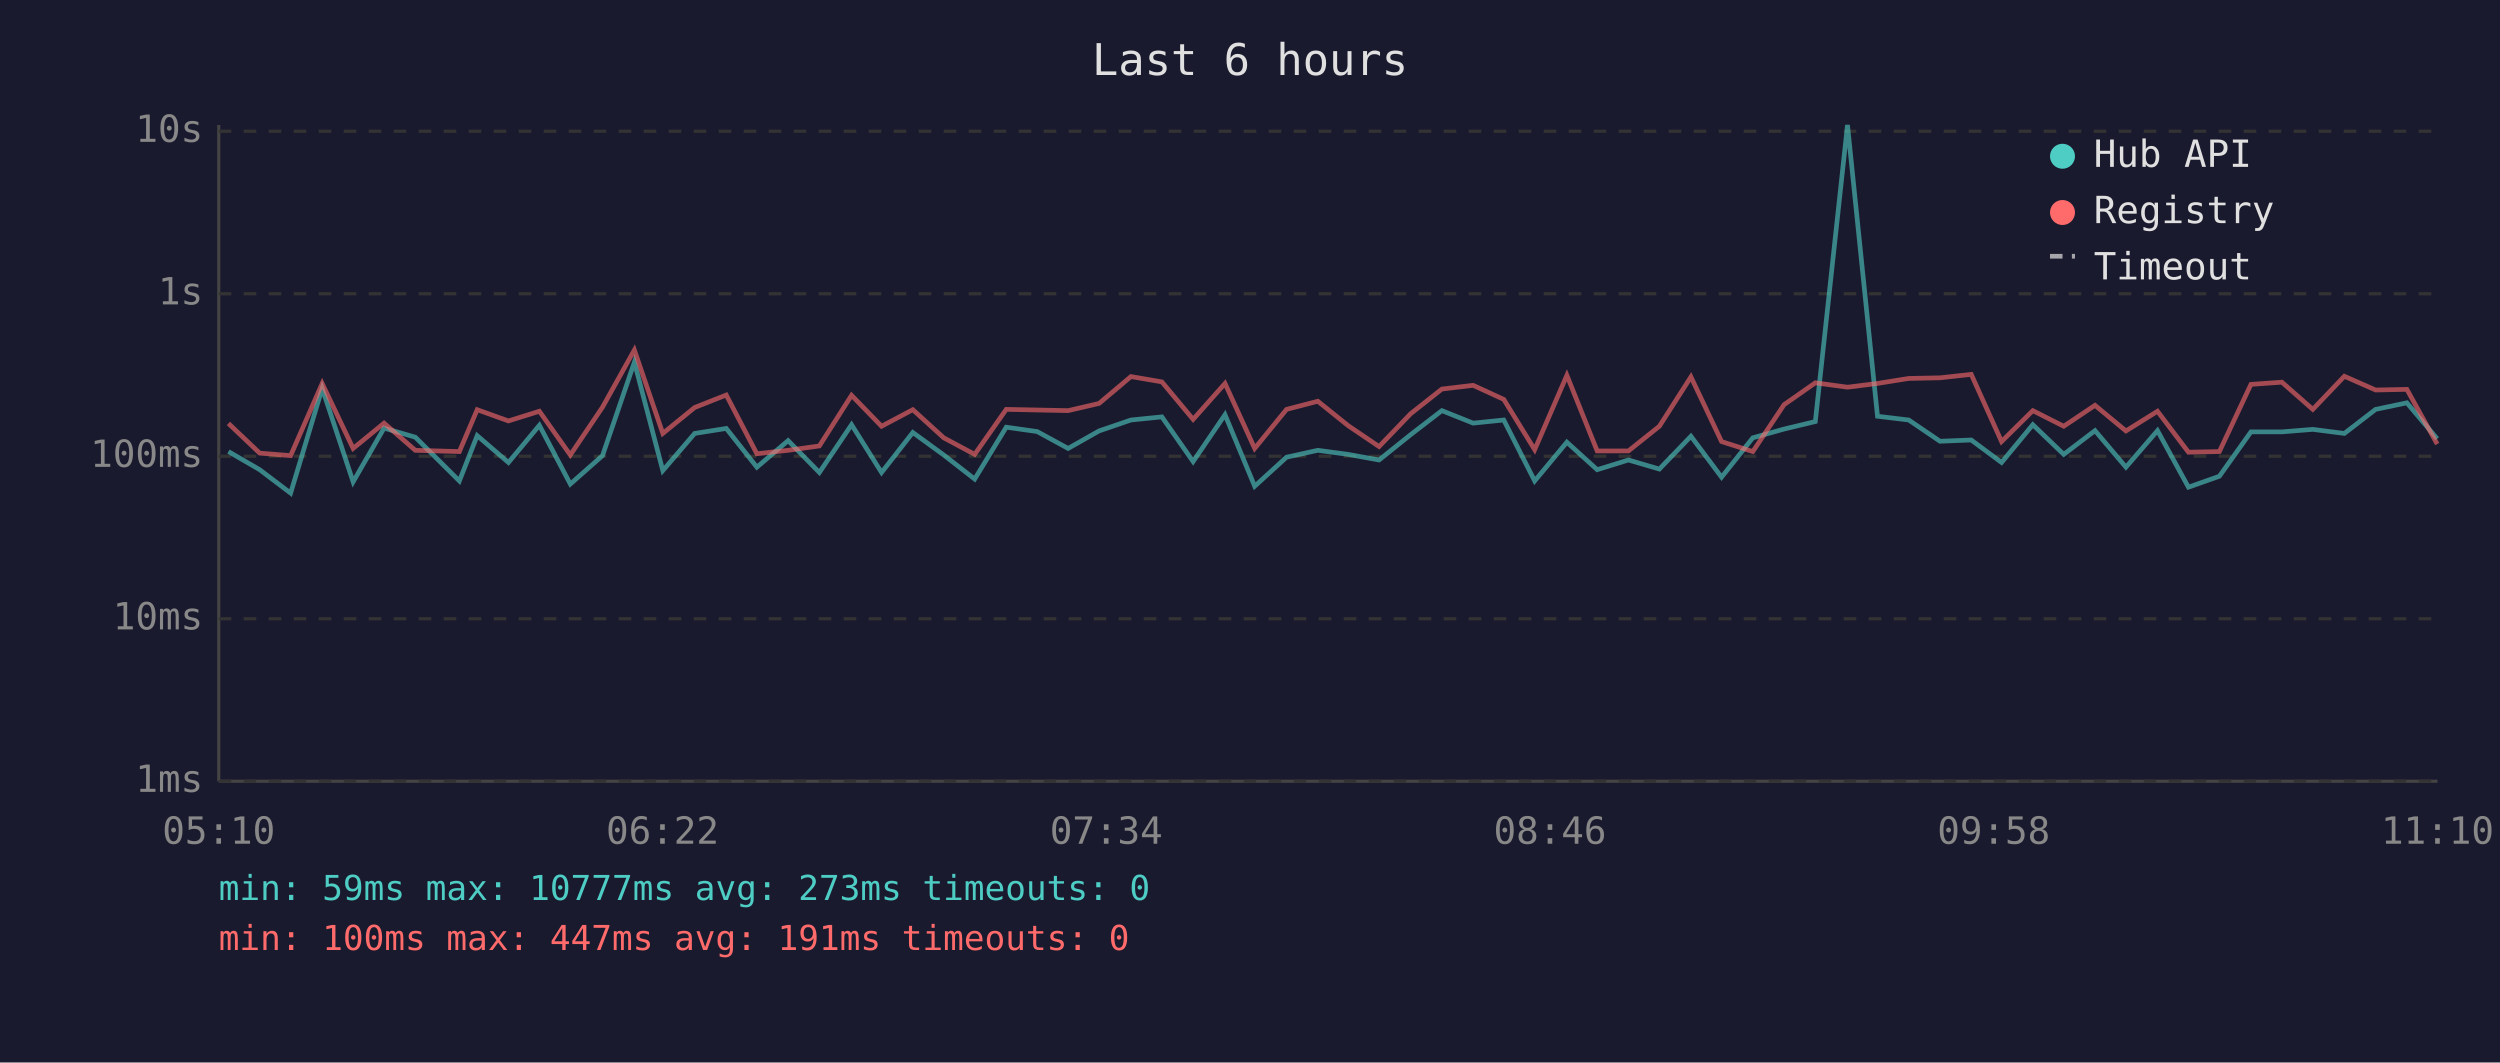
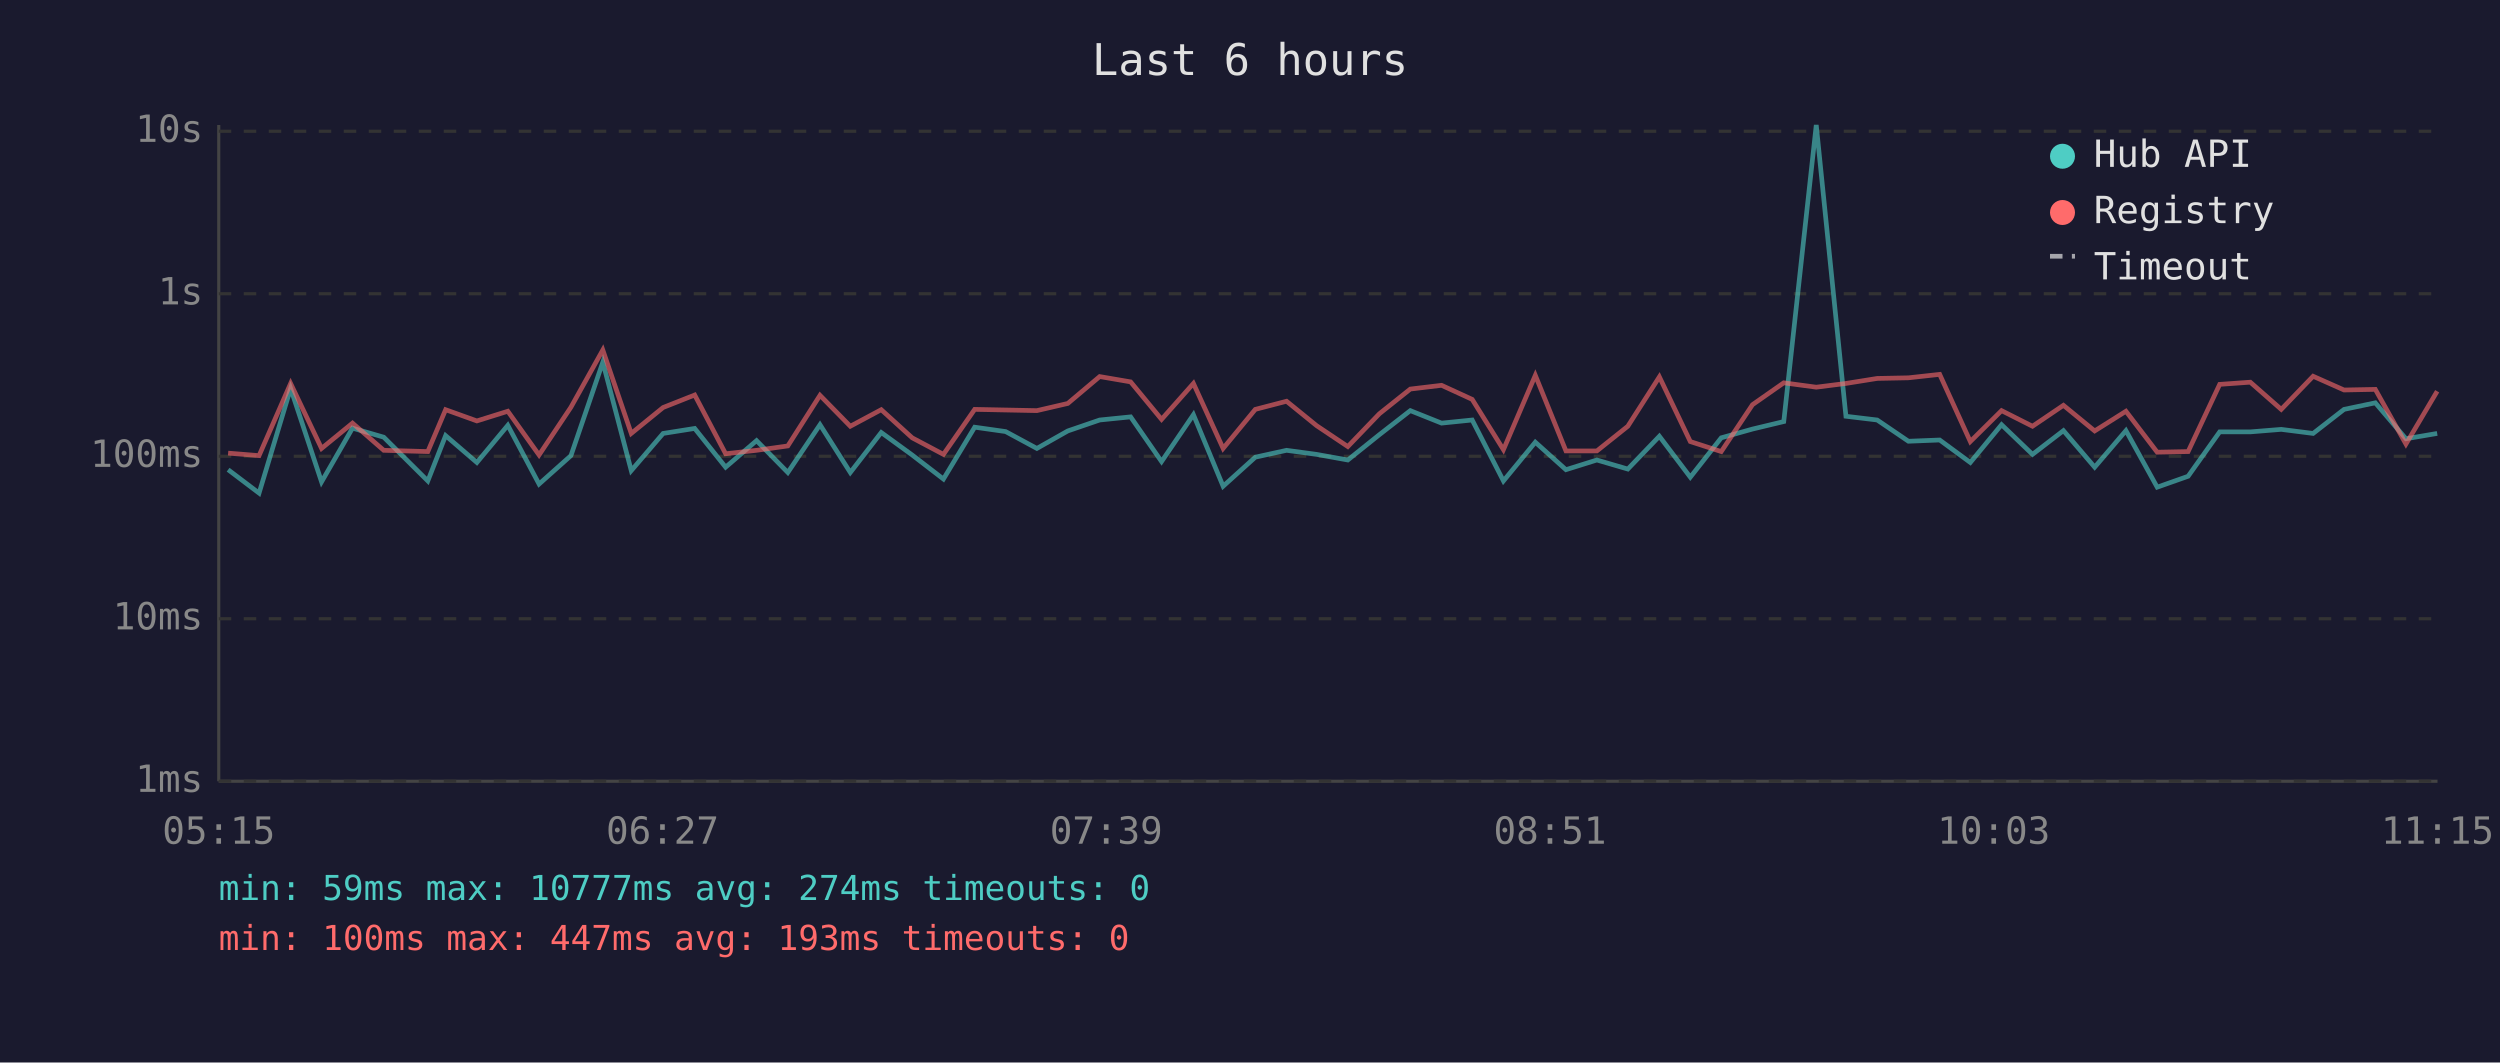
<svg xmlns="http://www.w3.org/2000/svg" viewBox="0 0 800 340" font-family="monospace" font-size="12">
  <rect width="800" height="340" fill="#1a1a2e" />
  <text x="400" y="24" fill="#e0e0e0" font-size="14" text-anchor="middle">Last 6 hours</text>
  <line x1="70" y1="40" x2="70" y2="250" stroke="#444" stroke-width="1" />
  <line x1="70" y1="250" x2="780" y2="250" stroke="#444" stroke-width="1" />
  <line x1="70" y1="250" x2="780" y2="250" stroke="#333" stroke-width="1" stroke-dasharray="4" />
  <text x="65" y="250" fill="#888" text-anchor="end" dominant-baseline="middle">1ms</text>
  <line x1="70" y1="198" x2="780" y2="198" stroke="#333" stroke-width="1" stroke-dasharray="4" />
  <text x="65" y="198" fill="#888" text-anchor="end" dominant-baseline="middle">10ms</text>
  <line x1="70" y1="146" x2="780" y2="146" stroke="#333" stroke-width="1" stroke-dasharray="4" />
  <text x="65" y="146" fill="#888" text-anchor="end" dominant-baseline="middle">100ms</text>
  <line x1="70" y1="94" x2="780" y2="94" stroke="#333" stroke-width="1" stroke-dasharray="4" />
  <text x="65" y="94" fill="#888" text-anchor="end" dominant-baseline="middle">1s</text>
  <line x1="70" y1="42" x2="780" y2="42" stroke="#333" stroke-width="1" stroke-dasharray="4" />
  <text x="65" y="42" fill="#888" text-anchor="end" dominant-baseline="middle">10s</text>
-   <text x="70" y="270" fill="#888" text-anchor="middle">05:10</text>
-   <text x="212" y="270" fill="#888" text-anchor="middle">06:22</text>
-   <text x="354" y="270" fill="#888" text-anchor="middle">07:34</text>
-   <text x="496" y="270" fill="#888" text-anchor="middle">08:46</text>
-   <text x="638" y="270" fill="#888" text-anchor="middle">09:58</text>
-   <text x="780" y="270" fill="#888" text-anchor="middle">11:10</text>
-   <polyline points="73.1,144.5 83.1,150.3 93.0,157.8 103.1,124.3 113.0,154.2 122.9,137.0 132.9,139.9 147.0,153.9 152.7,139.4 162.7,148.0 172.6,136.1 182.5,154.9 192.8,145.8 203.0,115.9 212.1,150.6 222.3,138.7 232.4,137.1 242.2,149.5 252.2,141.0 262.2,151.2 272.5,135.9 282.1,151.2 292.1,138.4 302.0,145.6 311.9,153.3 322.0,136.7 331.9,138.1 341.8,143.5 351.7,137.9 361.9,134.4 371.8,133.4 381.8,147.7 392.0,132.7 401.5,155.6 411.7,146.3 421.7,144.1 431.4,145.4 441.3,147.2 451.4,139.1 461.4,131.4 471.4,135.4 481.2,134.4 491.1,153.9 501.4,141.5 511.1,150.3 521.1,147.2 531.0,150.1 541.1,139.6 550.9,152.7 560.9,140.1 570.9,137.3 580.9,134.9 591.2,40.0 600.8,133.2 610.8,134.4 620.8,141.2 630.8,140.8 640.5,148.0 650.5,135.9 660.4,145.4 670.4,137.8 680.3,149.5 690.4,137.8 700.3,155.9 710.2,152.4 720.3,138.2 730.2,138.2 740.1,137.4 750.2,138.7 760.2,131.0 770.2,128.9 779.9,140.4" fill="none" stroke="#4ecdc4" stroke-width="1.5" opacity="0.6" />
-   <polyline points="73.1,135.5 83.1,145.0 93.0,145.8 103.1,122.7 113.0,143.5 122.9,135.4 132.9,144.1 147.0,144.5 152.7,131.1 162.7,134.7 172.6,131.6 182.5,145.6 192.8,130.3 203.0,112.0 212.1,138.7 222.3,130.4 232.4,126.4 242.2,145.2 252.2,144.1 262.2,142.7 272.5,126.5 282.1,136.4 292.1,131.1 302.0,140.1 311.9,145.4 322.0,131.0 331.9,131.2 341.8,131.4 351.7,129.1 361.9,120.5 371.8,122.2 381.8,134.2 392.0,122.7 401.5,143.5 411.7,131.0 421.7,128.4 431.4,136.2 441.3,142.9 451.4,132.4 461.4,124.5 471.4,123.3 481.2,127.8 491.1,143.9 501.4,120.1 511.1,144.3 521.1,144.3 531.0,136.4 541.1,120.6 550.9,141.3 560.9,144.5 570.9,129.5 580.9,122.5 591.2,123.9 600.8,122.7 610.8,121.1 620.8,120.9 630.8,119.8 640.5,141.3 650.5,131.4 660.4,136.4 670.4,129.7 680.3,137.9 690.4,131.6 700.3,144.7 710.2,144.5 720.3,123.0 730.2,122.3 740.1,131.0 750.2,120.4 760.2,124.8 770.2,124.6 779.9,142.1" fill="none" stroke="#ff6b6b" stroke-width="1.5" opacity="0.6" />
+   <text x="70" y="270" fill="#888" text-anchor="middle">05:15</text>
+   <text x="212" y="270" fill="#888" text-anchor="middle">06:27</text>
+   <text x="354" y="270" fill="#888" text-anchor="middle">07:39</text>
+   <text x="496" y="270" fill="#888" text-anchor="middle">08:51</text>
+   <text x="638" y="270" fill="#888" text-anchor="middle">10:03</text>
+   <text x="780" y="270" fill="#888" text-anchor="middle">11:15</text>
+   <polyline points="73.0,150.3 82.9,157.8 93.0,124.3 102.9,154.2 112.8,137.0 122.8,139.9 136.9,153.9 142.6,139.4 152.6,148.0 162.5,136.1 172.5,154.9 182.7,145.8 192.9,115.9 202.0,150.6 212.2,138.7 222.3,137.1 232.2,149.5 242.1,141.0 252.1,151.2 262.4,135.9 272.1,151.2 282.0,138.4 291.9,145.6 301.9,153.3 311.9,136.7 321.8,138.1 331.8,143.5 341.7,137.9 351.9,134.4 361.8,133.4 371.7,147.7 381.9,132.7 391.4,155.6 401.7,146.3 411.7,144.1 421.3,145.4 431.3,147.2 441.4,139.1 451.3,131.4 461.3,135.4 471.1,134.4 481.1,153.9 491.3,141.5 501.1,150.3 511.0,147.2 520.9,150.1 531.0,139.6 540.9,152.7 550.8,140.1 560.8,137.3 570.8,134.9 581.2,40.0 590.7,133.2 600.7,134.4 610.7,141.2 620.7,140.8 630.5,148.0 640.5,135.9 650.4,145.4 660.3,137.8 670.3,149.5 680.3,137.8 690.3,155.9 700.2,152.4 710.3,138.2 720.1,138.2 730.0,137.4 740.2,138.7 750.1,131.0 760.1,128.9 769.9,140.4 779.9,138.7" fill="none" stroke="#4ecdc4" stroke-width="1.5" opacity="0.6" />
+   <polyline points="73.0,145.0 82.9,145.8 93.0,122.7 102.9,143.5 112.8,135.4 122.8,144.1 136.9,144.5 142.6,131.1 152.6,134.7 162.5,131.6 172.5,145.6 182.7,130.3 192.9,112.0 202.0,138.7 212.2,130.4 222.3,126.4 232.2,145.2 242.1,144.1 252.1,142.7 262.4,126.5 272.1,136.4 282.0,131.1 291.9,140.1 301.9,145.4 311.9,131.0 321.8,131.2 331.8,131.4 341.7,129.1 351.9,120.5 361.8,122.2 371.7,134.2 381.9,122.7 391.4,143.5 401.7,131.0 411.7,128.4 421.3,136.2 431.3,142.9 441.4,132.4 451.3,124.5 461.3,123.3 471.1,127.8 481.1,143.9 491.3,120.1 501.1,144.3 511.0,144.3 520.9,136.4 531.0,120.6 540.9,141.3 550.8,144.5 560.8,129.5 570.8,122.5 581.2,123.9 590.7,122.7 600.7,121.1 610.7,120.9 620.7,119.8 630.5,141.3 640.5,131.4 650.4,136.4 660.3,129.7 670.3,137.9 680.3,131.6 690.3,144.7 700.2,144.5 710.3,123.0 720.1,122.3 730.0,131.0 740.2,120.4 750.1,124.8 760.1,124.6 769.9,142.1 779.9,125.2" fill="none" stroke="#ff6b6b" stroke-width="1.5" opacity="0.6" />
  <circle cx="660" cy="50" r="4" fill="#4ecdc4" />
  <text x="670" y="50" fill="#e0e0e0" dominant-baseline="middle">Hub API</text>
  <circle cx="660" cy="68" r="4" fill="#ff6b6b" />
  <text x="670" y="68" fill="#e0e0e0" dominant-baseline="middle">Registry</text>
  <line x1="656" y1="82" x2="664" y2="82" stroke="#e0e0e0" stroke-width="1.5" stroke-dasharray="4,3" opacity="0.7" />
  <text x="670" y="86" fill="#e0e0e0" dominant-baseline="middle">Timeout</text>
-   <text x="70" y="288" fill="#4ecdc4" font-size="11">min: 59ms  max: 10777ms  avg: 273ms  timeouts: 0</text>
-   <text x="70" y="304" fill="#ff6b6b" font-size="11">min: 100ms  max: 447ms  avg: 191ms  timeouts: 0</text>
+   <text x="70" y="288" fill="#4ecdc4" font-size="11">min: 59ms  max: 10777ms  avg: 274ms  timeouts: 0</text>
+   <text x="70" y="304" fill="#ff6b6b" font-size="11">min: 100ms  max: 447ms  avg: 193ms  timeouts: 0</text>
</svg>
